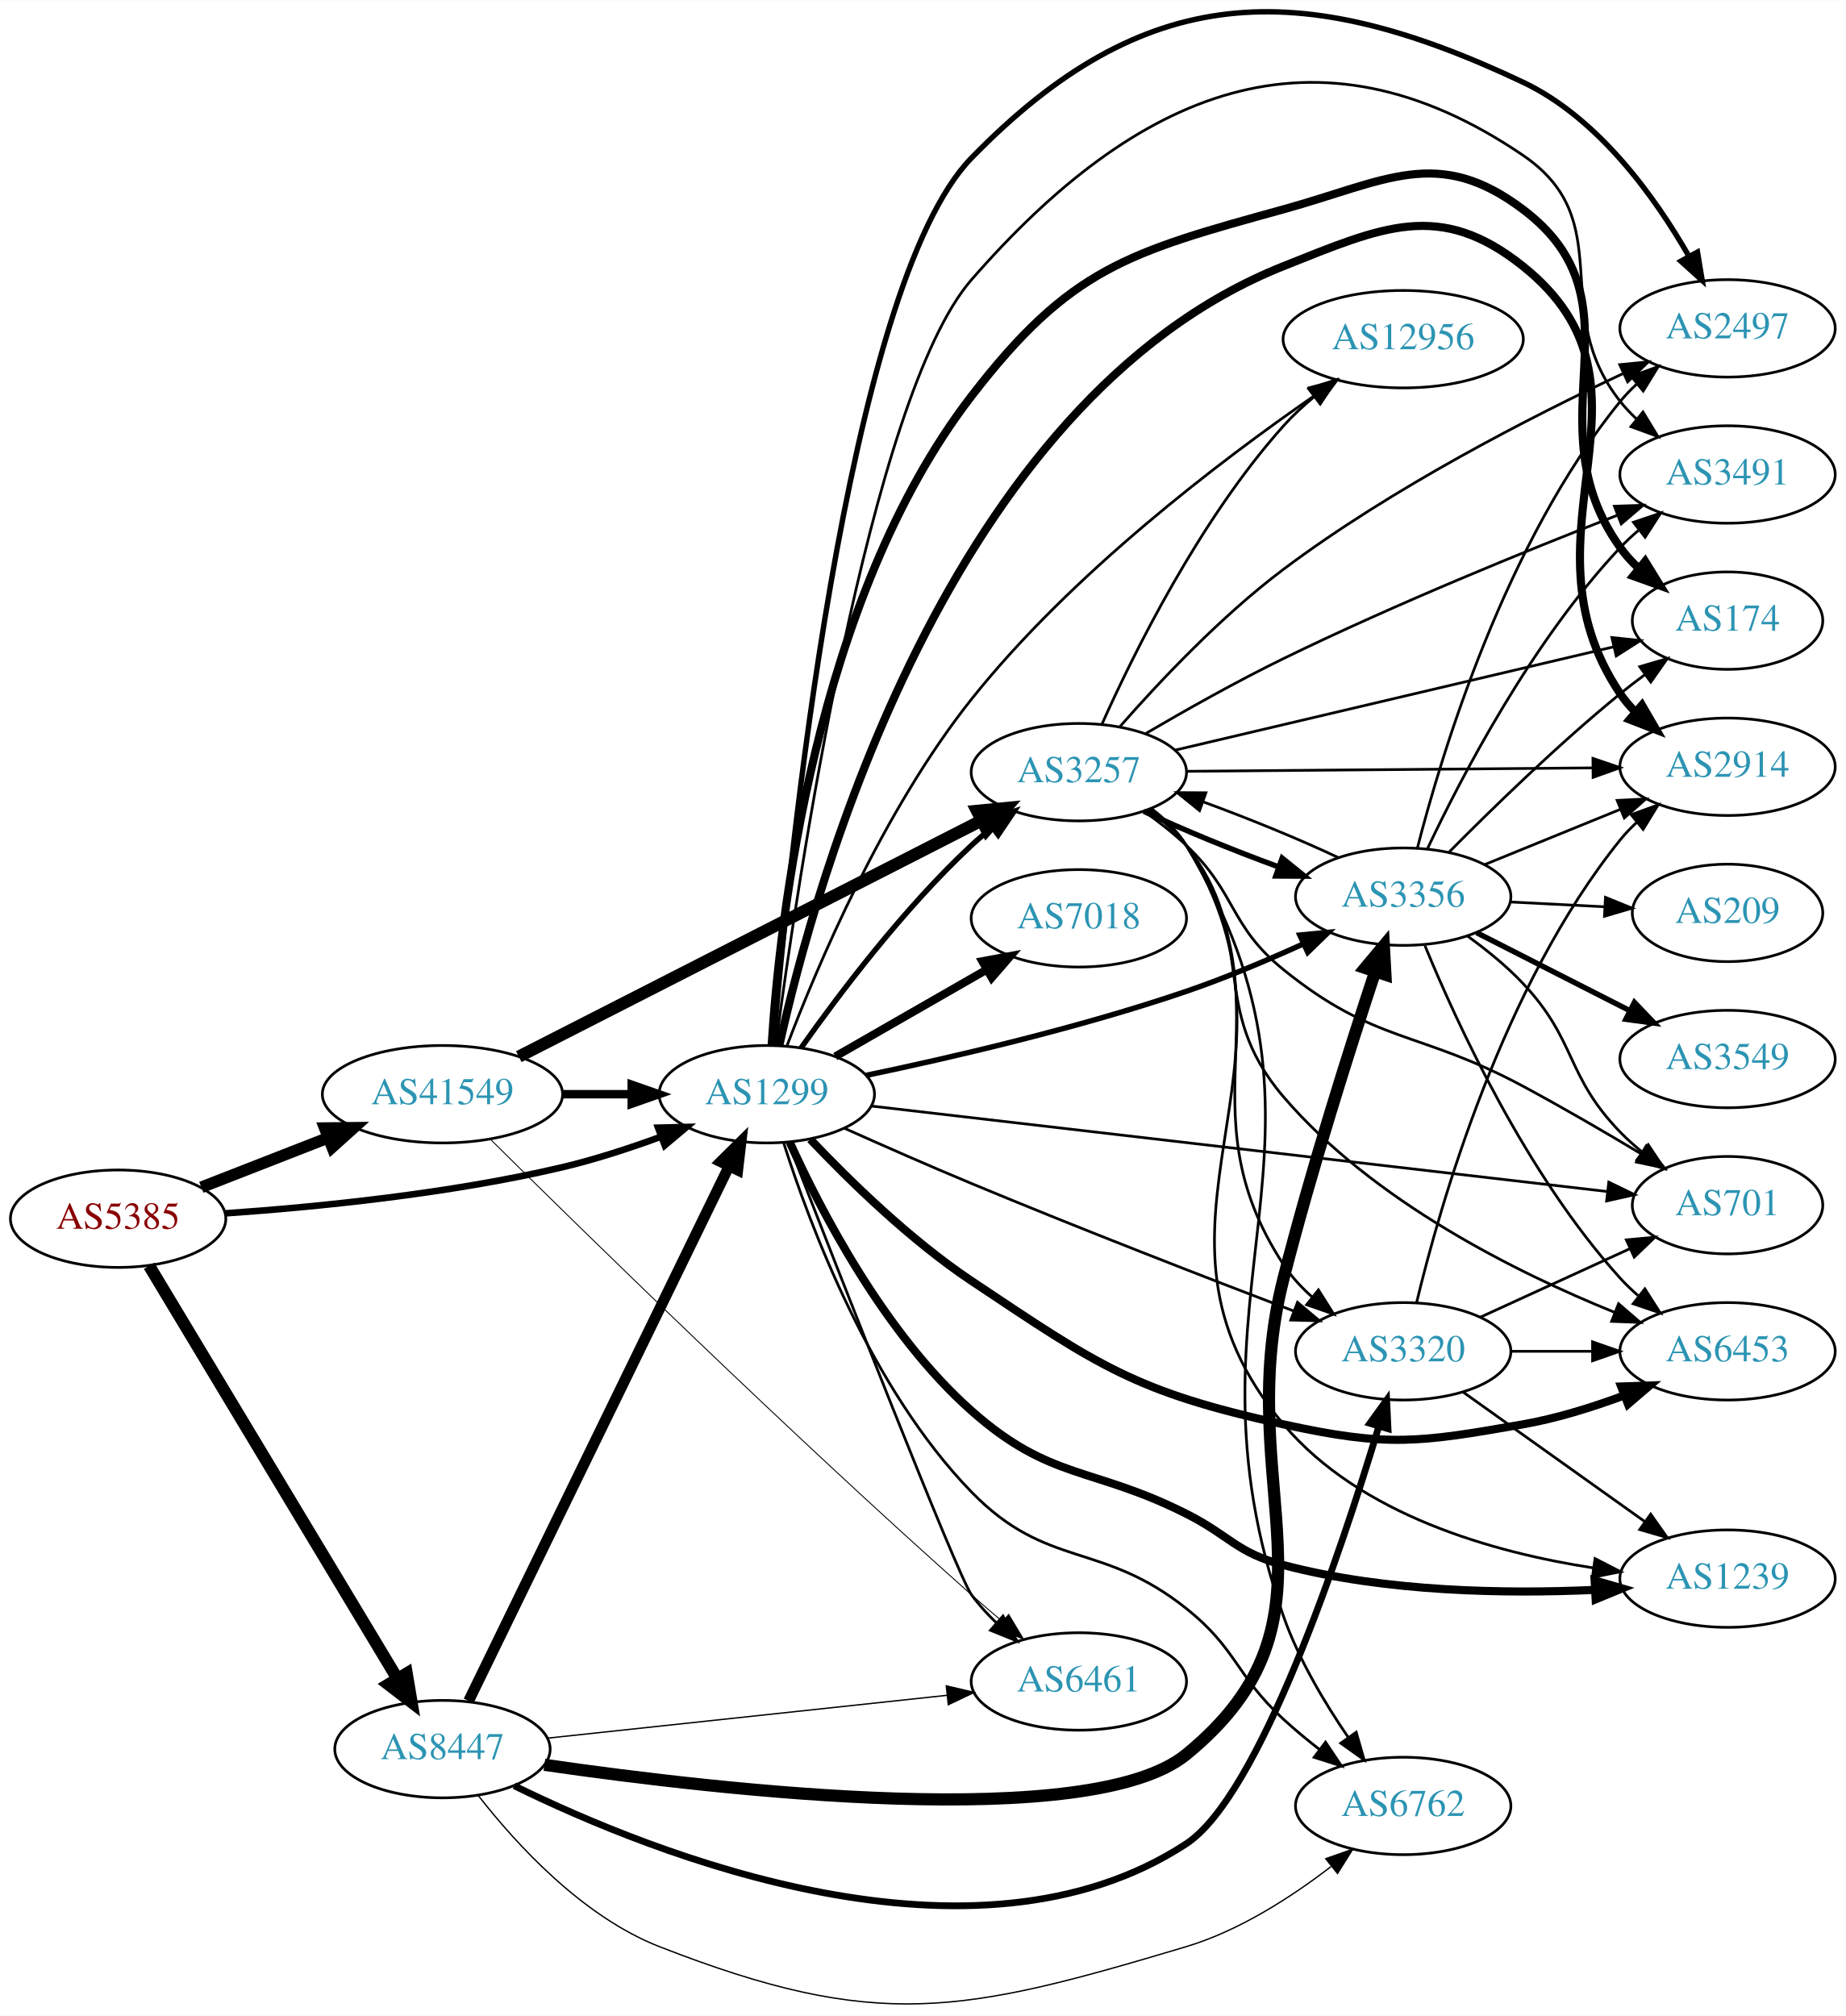
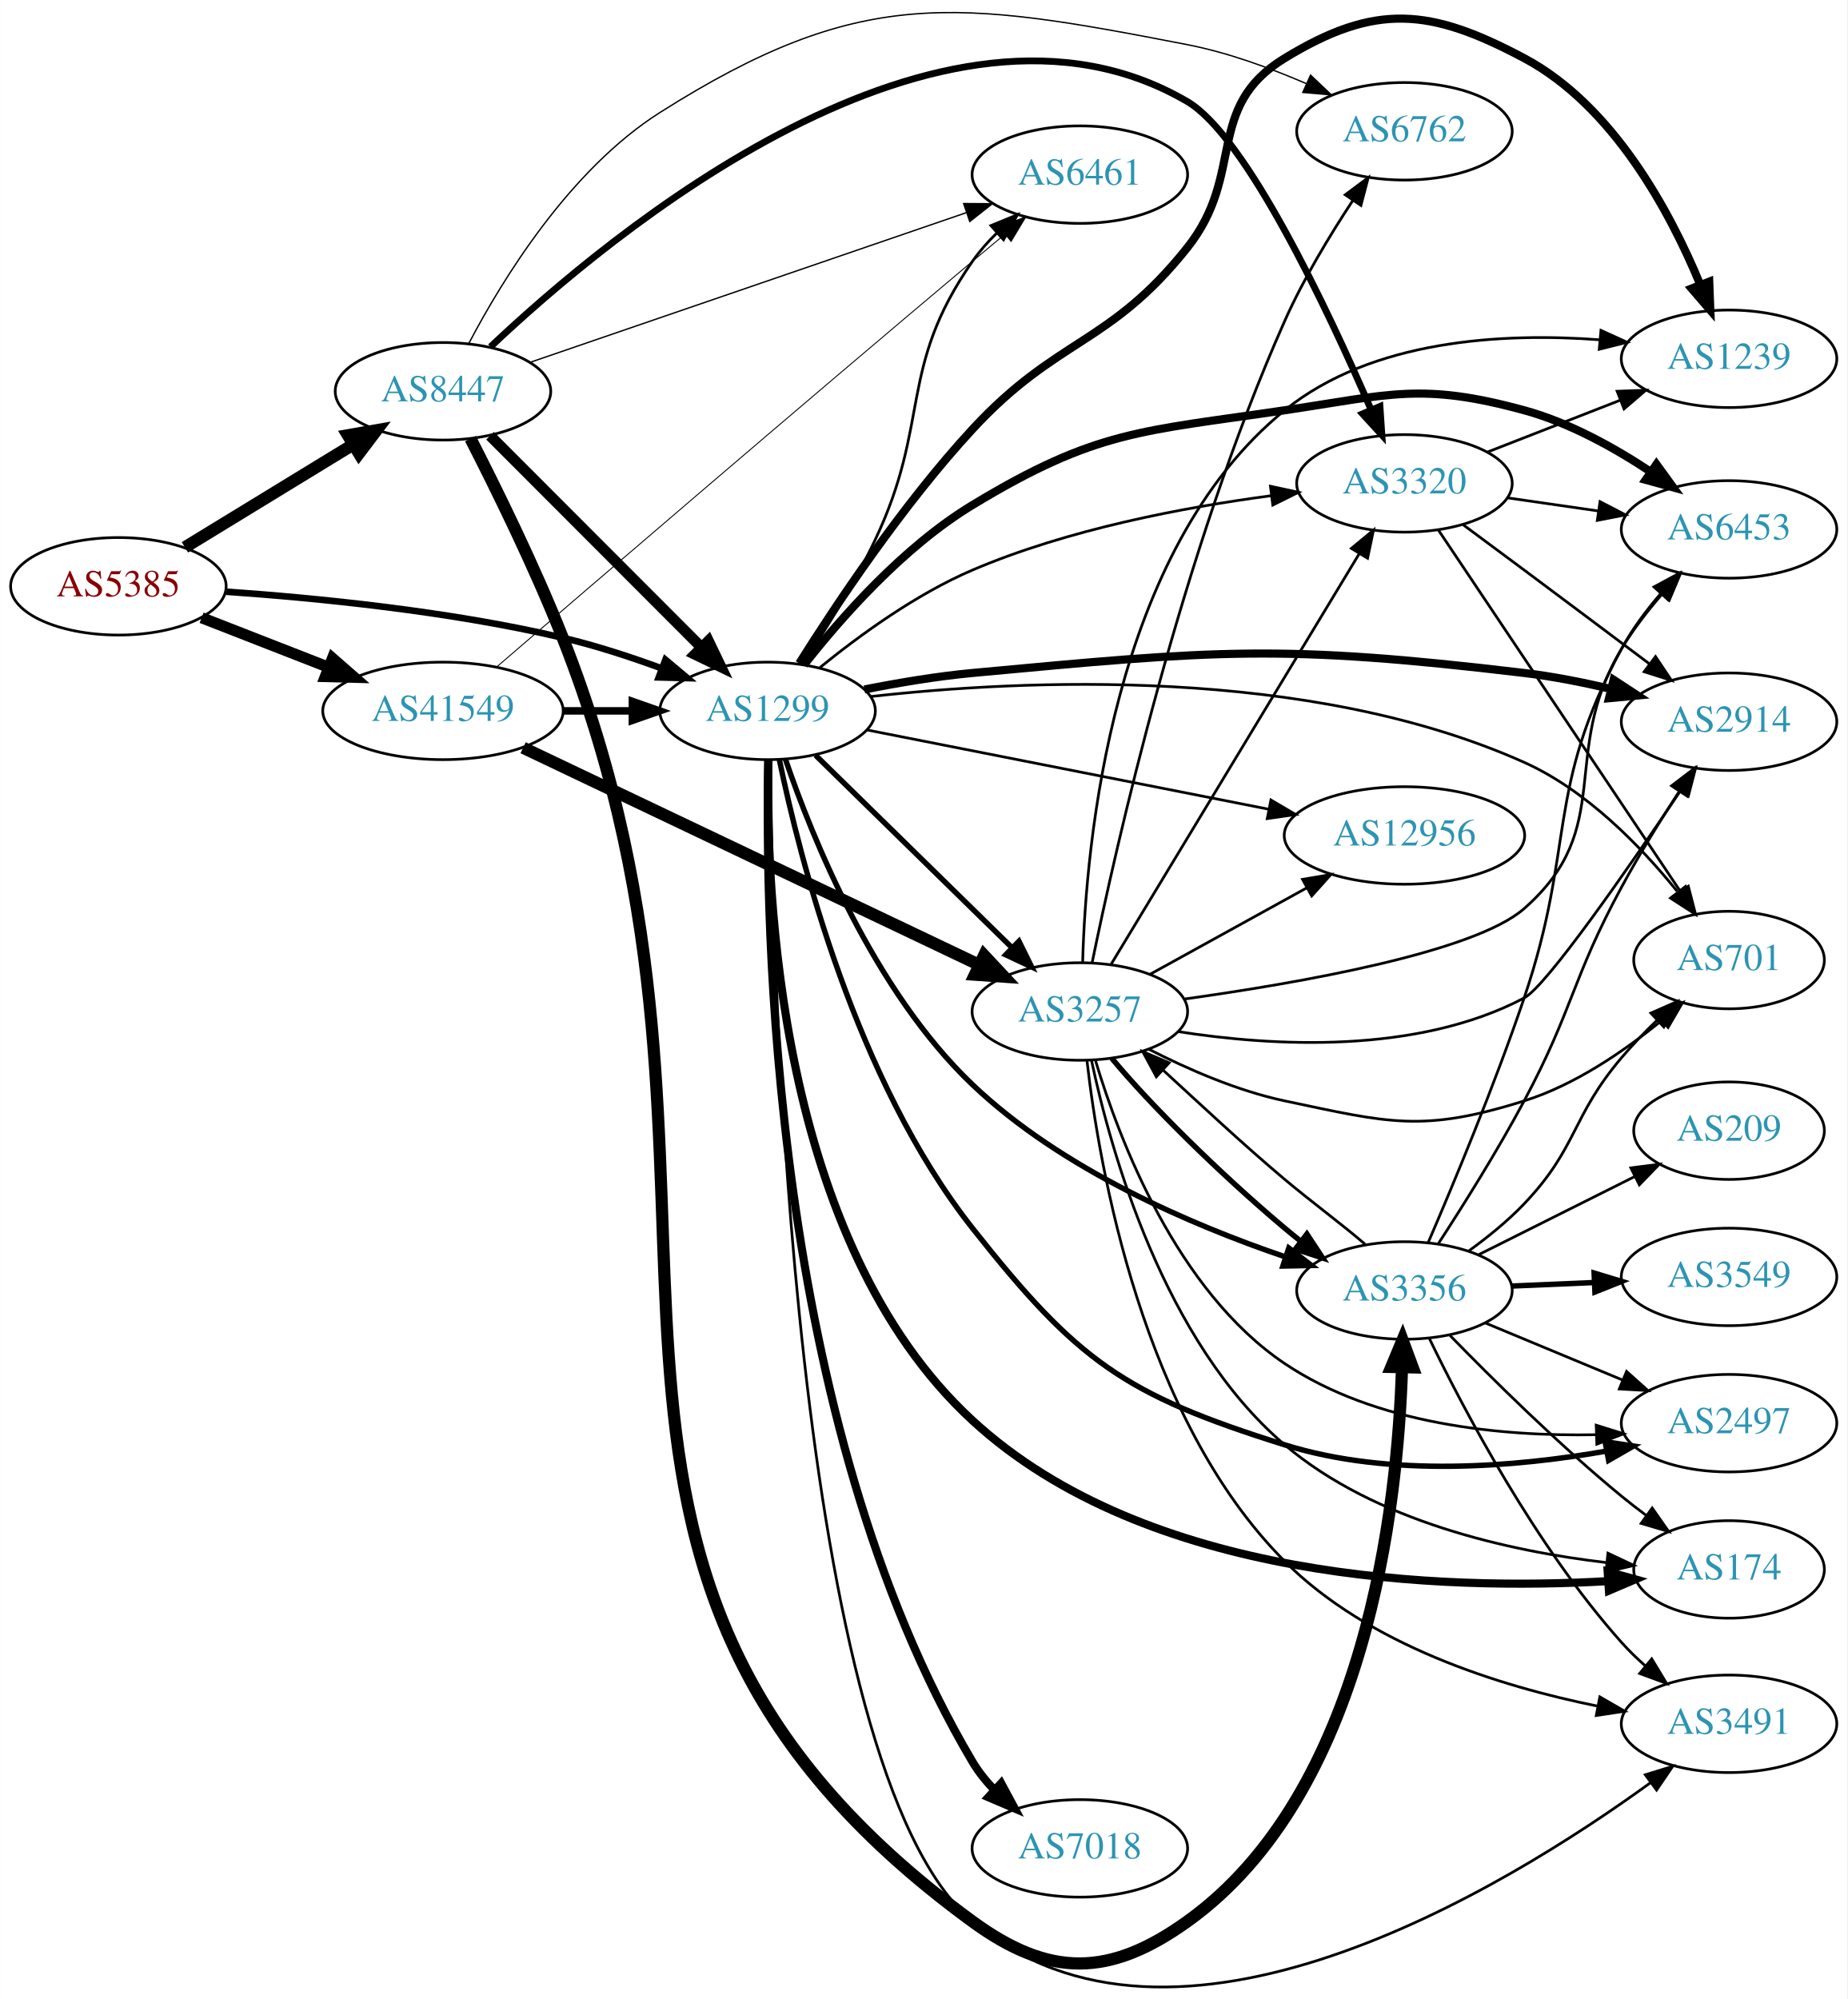
- <svg xmlns="http://www.w3.org/2000/svg" xmlns:xlink="http://www.w3.org/1999/xlink" width="682pt" height="745pt" viewBox="0.00 0.00 681.96 744.74">
-   <g id="graph0" class="graph" transform="scale(1 1) rotate(0) translate(4 740.737)">
-     <polygon fill="white" stroke="none" points="-4,4 -4,-740.737 677.956,-740.737 677.956,4 -4,4" />
+ <svg xmlns="http://www.w3.org/2000/svg" xmlns:xlink="http://www.w3.org/1999/xlink" width="682pt" height="738pt" viewBox="0.00 0.00 681.96 738.09">
+   <g id="graph0" class="graph" transform="scale(1 1) rotate(0) translate(4 734.088)">
+     <polygon fill="white" stroke="none" points="-4,4 -4,-734.088 677.956,-734.088 677.956,4 -4,4" />
    <g id="node1" class="node">
      <g id="a_node1">
        <a xlink:href="/asn/5385" xlink:title="AS5385 ~ Russmedia IT GmbH [AT]">
-           <ellipse fill="#ffffff" stroke="black" cx="39.647" cy="-290.506" rx="39.794" ry="18" />
-           <text text-anchor="middle" x="39.647" y="-286.806" font-family="Times,serif" font-size="14.00" fill="#880000">AS5385</text>
+           <ellipse fill="#ffffff" stroke="black" cx="39.647" cy="-517.608" rx="39.794" ry="18" />
+           <text text-anchor="middle" x="39.647" y="-513.908" font-family="Times,serif" font-size="14.00" fill="#880000">AS5385</text>
        </a>
      </g>
    </g>
    <g id="node2" class="node">
      <g id="a_node2">
        <a xlink:href="/asn/1299" xlink:title="AS1299 ~ Telia Carrier [EU]">
-           <ellipse fill="#ffffff" stroke="black" cx="279.332" cy="-336.506" rx="39.794" ry="18" />
-           <text text-anchor="middle" x="279.332" y="-332.806" font-family="Times,serif" font-size="14.00" fill="#2c94b3">AS1299</text>
+           <ellipse fill="#ffffff" stroke="black" cx="279.332" cy="-471.608" rx="39.794" ry="18" />
+           <text text-anchor="middle" x="279.332" y="-467.908" font-family="Times,serif" font-size="14.00" fill="#2c94b3">AS1299</text>
        </a>
      </g>
    </g>
    <g id="edge1" class="edge">
-       <path fill="none" stroke="black" stroke-width="2.438" d="M79.293,-292.49C112.605,-294.796 161.803,-299.632 203.685,-309.506 215.841,-312.372 228.745,-316.593 240.344,-320.849" />
-       <polygon fill="black" stroke="black" stroke-width="2.438" points="239.144,-324.137 249.735,-324.405 241.622,-317.591 239.144,-324.137" />
+       <path fill="none" stroke="black" stroke-width="2.438" d="M79.293,-515.624C112.605,-513.318 161.803,-508.482 203.685,-498.608 215.841,-495.742 228.745,-491.521 240.344,-487.264" />
+       <polygon fill="black" stroke="black" stroke-width="2.438" points="241.622,-490.523 249.735,-483.709 239.144,-483.976 241.622,-490.523" />
    </g>
    <g id="node3" class="node">
      <g id="a_node3">
        <a xlink:href="/asn/8447" xlink:title="AS8447 ~ A1 Telekom Austria AG [AT]">
-           <ellipse fill="#ffffff" stroke="black" cx="159.489" cy="-94.506" rx="39.794" ry="18" />
-           <text text-anchor="middle" x="159.489" y="-90.806" font-family="Times,serif" font-size="14.00" fill="#2c94b3">AS8447</text>
+           <ellipse fill="#ffffff" stroke="black" cx="159.489" cy="-589.608" rx="39.794" ry="18" />
+           <text text-anchor="middle" x="159.489" y="-585.908" font-family="Times,serif" font-size="14.00" fill="#2c94b3">AS8447</text>
        </a>
      </g>
    </g>
    <g id="edge2" class="edge">
-       <path fill="none" stroke="black" stroke-width="4.5" d="M51.104,-273.113C71.851,-238.606 118.318,-161.32 142.765,-120.659" />
-       <polygon fill="black" stroke="black" stroke-width="4.5" points="146.276,-122.46 148.055,-111.861 139.527,-118.402 146.276,-122.46" />
+       <path fill="none" stroke="black" stroke-width="4.5" d="M64.21,-532.005C82.034,-542.895 106.707,-557.969 126.342,-569.966" />
+       <polygon fill="black" stroke="black" stroke-width="4.5" points="124.38,-573.382 134.966,-575.235 128.486,-566.662 124.38,-573.382" />
    </g>
    <g id="node4" class="node">
      <g id="a_node4">
        <a xlink:href="/asn/41549" xlink:title="AS41549 ~ EWB-Cable-Network-AS [CH]">
-           <ellipse fill="#ffffff" stroke="black" cx="159.489" cy="-336.506" rx="44.393" ry="18" />
-           <text text-anchor="middle" x="159.489" y="-332.806" font-family="Times,serif" font-size="14.00" fill="#2c94b3">AS41549</text>
+           <ellipse fill="#ffffff" stroke="black" cx="159.489" cy="-471.608" rx="44.393" ry="18" />
+           <text text-anchor="middle" x="159.489" y="-467.908" font-family="Times,serif" font-size="14.00" fill="#2c94b3">AS41549</text>
        </a>
      </g>
    </g>
    <g id="edge3" class="edge">
-       <path fill="none" stroke="black" stroke-width="4.312" d="M70.383,-302.114C84.612,-307.668 101.879,-314.408 117.344,-320.445" />
-       <polygon fill="black" stroke="black" stroke-width="4.312" points="116.009,-323.975 126.696,-324.096 118.753,-316.944 116.009,-323.975" />
+       <path fill="none" stroke="black" stroke-width="4.125" d="M70.383,-506C84.612,-500.446 101.879,-493.705 117.344,-487.669" />
+       <polygon fill="black" stroke="black" stroke-width="4.125" points="118.693,-491.017 126.696,-484.018 116.068,-484.292 118.693,-491.017" />
    </g>
    <g id="node5" class="node">
      <g id="a_node5">
-         <a xlink:href="/asn/3257" xlink:title="AS3257 ~ GTT [DE]">
-           <ellipse fill="#ffffff" stroke="black" cx="394.625" cy="-455.506" rx="39.794" ry="18" />
-           <text text-anchor="middle" x="394.625" y="-451.806" font-family="Times,serif" font-size="14.00" fill="#2c94b3">AS3257</text>
+         <a xlink:href="/asn/174" xlink:title="AS174 ~ Cogent Communications [US]">
+           <ellipse fill="#ffffff" stroke="black" cx="634.31" cy="-154.608" rx="35.194" ry="18" />
+           <text text-anchor="middle" x="634.31" y="-150.908" font-family="Times,serif" font-size="14.00" fill="#2c94b3">AS174</text>
        </a>
      </g>
    </g>
    <g id="edge4" class="edge">
-       <path fill="none" stroke="black" stroke-width="2" d="M292.007,-353.648C305.728,-373.084 329.833,-405.105 354.978,-428.506 357.375,-430.737 359.966,-432.929 362.632,-435.041" />
-       <polygon fill="black" stroke="black" stroke-width="2" points="360.631,-437.915 370.738,-441.094 364.819,-432.306 360.631,-437.915" />
+       <path fill="none" stroke="black" stroke-width="3" d="M279.566,-453.429C278.623,-405.666 283.129,-275.763 354.978,-209.608 419.546,-150.156 529.079,-146.821 589.697,-150.285" />
+       <polygon fill="black" stroke="black" stroke-width="3" points="589.5,-153.78 599.709,-150.945 589.961,-146.795 589.5,-153.78" />
    </g>
    <g id="node6" class="node">
      <g id="a_node6">
-         <a xlink:href="/asn/174" xlink:title="AS174 ~ Cogent Communications [US]">
-           <ellipse fill="#ffffff" stroke="black" cx="634.31" cy="-511.506" rx="35.194" ry="18" />
-           <text text-anchor="middle" x="634.31" y="-507.806" font-family="Times,serif" font-size="14.00" fill="#2c94b3">AS174</text>
+         <a xlink:href="/asn/3491" xlink:title="AS3491 ~ PCCW Global, Inc. [US]">
+           <ellipse fill="#ffffff" stroke="black" cx="634.31" cy="-97.608" rx="39.794" ry="18" />
+           <text text-anchor="middle" x="634.31" y="-93.908" font-family="Times,serif" font-size="14.00" fill="#2c94b3">AS3491</text>
        </a>
      </g>
    </g>
    <g id="edge5" class="edge">
-       <path fill="none" stroke="black" stroke-width="3" d="M281.133,-354.79C283.989,-400.064 296.915,-519.16 354.978,-594.506 391.429,-641.808 412.712,-647.598 470.271,-663.506 508.137,-673.972 527.275,-687.131 558.663,-663.506 604.855,-628.74 561.039,-585.536 594.663,-538.506 596.615,-535.776 598.933,-533.228 601.449,-530.874" />
-       <polygon fill="black" stroke="black" stroke-width="3" points="603.866,-533.421 609.428,-524.404 599.457,-527.984 603.866,-533.421" />
+       <path fill="none" stroke="black" d="M280.4,-453.553C281.108,-377.078 288.182,-81.174 354.978,-24.608 428.98,38.061 550.786,-36.281 605.352,-75.886" />
+       <polygon fill="black" stroke="black" points="603.392,-78.79 613.515,-81.918 607.552,-73.16 603.392,-78.79" />
    </g>
    <g id="node7" class="node">
      <g id="a_node7">
        <a xlink:href="/asn/2914" xlink:title="AS2914 ~ NTT America, Inc. [US]">
-           <ellipse fill="#ffffff" stroke="black" cx="634.31" cy="-457.506" rx="39.794" ry="18" />
-           <text text-anchor="middle" x="634.31" y="-453.806" font-family="Times,serif" font-size="14.00" fill="#2c94b3">AS2914</text>
+           <ellipse fill="#ffffff" stroke="black" cx="634.31" cy="-467.608" rx="39.794" ry="18" />
+           <text text-anchor="middle" x="634.31" y="-463.908" font-family="Times,serif" font-size="14.00" fill="#2c94b3">AS2914</text>
        </a>
      </g>
    </g>
    <g id="edge6" class="edge">
-       <path fill="none" stroke="black" stroke-width="3" d="M283.952,-354.518C296.748,-412.444 345.942,-593.039 470.271,-642.506 506.773,-657.03 527.953,-667.006 558.663,-642.506 614.964,-597.591 554.443,-544.252 594.663,-484.506 596.292,-482.087 598.215,-479.819 600.32,-477.706" />
-       <polygon fill="black" stroke="black" stroke-width="3" points="602.687,-480.287 608.011,-471.127 598.137,-474.967 602.687,-480.287" />
+       <path fill="none" stroke="black" stroke-width="3" d="M315.081,-479.508C327.587,-481.984 341.849,-484.387 354.978,-485.608 445.116,-493.987 468.769,-496.293 558.663,-485.608 569.197,-484.356 580.393,-482.143 590.824,-479.688" />
+       <polygon fill="black" stroke="black" stroke-width="3" points="591.676,-483.082 600.543,-477.283 589.995,-476.287 591.676,-483.082" />
    </g>
    <g id="node8" class="node">
      <g id="a_node8">
-         <a xlink:href="/asn/1239" xlink:title="AS1239 ~ Sprint [US]">
-           <ellipse fill="#ffffff" stroke="black" cx="634.31" cy="-157.506" rx="39.794" ry="18" />
-           <text text-anchor="middle" x="634.31" y="-153.806" font-family="Times,serif" font-size="14.00" fill="#2c94b3">AS1239</text>
+         <a xlink:href="/asn/3257" xlink:title="AS3257 ~ GTT [DE]">
+           <ellipse fill="#ffffff" stroke="black" cx="394.625" cy="-360.608" rx="39.794" ry="18" />
+           <text text-anchor="middle" x="394.625" y="-356.908" font-family="Times,serif" font-size="14.00" fill="#2c94b3">AS3257</text>
        </a>
      </g>
    </g>
    <g id="edge7" class="edge">
-       <path fill="none" stroke="black" stroke-width="3" d="M287.766,-318.88C299.061,-293.911 322.693,-248.103 354.978,-219.506 384.231,-193.594 399.363,-199.074 434.271,-181.506 450.432,-173.373 452.779,-167.125 470.271,-162.506 507.948,-152.558 552.228,-151.86 585.126,-153.342" />
-       <polygon fill="black" stroke="black" stroke-width="3" points="585.212,-156.852 595.385,-153.891 585.586,-149.862 585.212,-156.852" />
+       <path fill="none" stroke="black" stroke-width="2" d="M297.048,-455.229C316.209,-436.456 347.771,-405.533 369.572,-384.174" />
+       <polygon fill="black" stroke="black" stroke-width="2" points="372.146,-386.552 376.839,-377.053 367.247,-381.552 372.146,-386.552" />
    </g>
    <g id="node9" class="node">
      <g id="a_node9">
        <a xlink:href="/asn/2497" xlink:title="AS2497 ~ Internet Initiative Japan Inc. [JP]">
-           <ellipse fill="#ffffff" stroke="black" cx="634.31" cy="-619.506" rx="39.794" ry="18" />
-           <text text-anchor="middle" x="634.31" y="-615.806" font-family="Times,serif" font-size="14.00" fill="#2c94b3">AS2497</text>
+           <ellipse fill="#ffffff" stroke="black" cx="634.31" cy="-208.608" rx="39.794" ry="18" />
+           <text text-anchor="middle" x="634.31" y="-204.908" font-family="Times,serif" font-size="14.00" fill="#2c94b3">AS2497</text>
        </a>
      </g>
    </g>
    <g id="edge8" class="edge">
-       <path fill="none" stroke="black" stroke-width="2" d="M281.761,-354.825C287.164,-419.349 308.443,-634.757 354.978,-682.506 418.754,-747.947 476.063,-749.585 558.663,-710.506 586.624,-697.278 607.617,-667.876 620.107,-646.053" />
-       <polygon fill="black" stroke="black" stroke-width="2" points="623.203,-647.685 624.935,-637.233 617.063,-644.324 623.203,-647.685" />
+       <path fill="none" stroke="black" stroke-width="2" d="M283.698,-453.523C291.164,-417.395 311.955,-335.094 354.978,-280.608 393.629,-231.659 410.749,-219.236 470.271,-200.608 509.12,-188.449 555.702,-192.454 589.109,-198.311" />
+       <polygon fill="black" stroke="black" stroke-width="2" points="588.556,-201.768 599.03,-200.172 589.847,-194.888 588.556,-201.768" />
    </g>
    <g id="node10" class="node">
      <g id="a_node10">
-         <a xlink:href="/asn/7018" xlink:title="AS7018 ~ AT&amp;T Services, Inc. [US]">
-           <ellipse fill="#ffffff" stroke="black" cx="394.625" cy="-401.506" rx="39.794" ry="18" />
-           <text text-anchor="middle" x="394.625" y="-397.806" font-family="Times,serif" font-size="14.00" fill="#2c94b3">AS7018</text>
+         <a xlink:href="/asn/6453" xlink:title="AS6453 ~ TATA COMMUNICATIONS (AMERICA) INC [US]">
+           <ellipse fill="#ffffff" stroke="black" cx="634.31" cy="-538.608" rx="39.794" ry="18" />
+           <text text-anchor="middle" x="634.31" y="-534.908" font-family="Times,serif" font-size="14.00" fill="#2c94b3">AS6453</text>
        </a>
      </g>
    </g>
    <g id="edge9" class="edge">
-       <path fill="none" stroke="black" stroke-width="3" d="M304.636,-350.45C320.914,-359.789 342.55,-372.203 360.412,-382.451" />
-       <polygon fill="black" stroke="black" stroke-width="3" points="358.945,-385.644 369.361,-387.585 362.429,-379.573 358.945,-385.644" />
+       <path fill="none" stroke="black" stroke-width="3" d="M292.768,-488.545C306.266,-505.775 329.351,-532.087 354.978,-547.608 400.783,-575.349 417.301,-574.745 470.271,-582.608 509.131,-588.376 520.763,-592.946 558.663,-582.608 575.33,-578.061 592.066,-568.739 605.455,-559.84" />
+       <polygon fill="black" stroke="black" stroke-width="3" points="607.505,-562.678 613.735,-554.109 603.521,-556.922 607.505,-562.678" />
    </g>
    <g id="node11" class="node">
      <g id="a_node11">
-         <a xlink:href="/asn/701" xlink:title="AS701 ~ UUNET [US]">
-           <ellipse fill="#ffffff" stroke="black" cx="634.31" cy="-295.506" rx="35.194" ry="18" />
-           <text text-anchor="middle" x="634.31" y="-291.806" font-family="Times,serif" font-size="14.00" fill="#2c94b3">AS701</text>
+         <a xlink:href="/asn/6461" xlink:title="AS6461 ~ Zayo Bandwidth [US]">
+           <ellipse fill="#ffffff" stroke="black" cx="394.625" cy="-669.608" rx="39.794" ry="18" />
+           <text text-anchor="middle" x="394.625" y="-665.908" font-family="Times,serif" font-size="14.00" fill="#2c94b3">AS6461</text>
        </a>
      </g>
    </g>
    <g id="edge10" class="edge">
-       <path fill="none" stroke="black" d="M318.106,-332.118C384.081,-324.455 519.917,-308.677 589.749,-300.566" />
-       <polygon fill="black" stroke="black" points="590.434,-304.01 599.963,-299.38 589.626,-297.057 590.434,-304.01" />
+       <path fill="none" stroke="black" d="M292.2,-488.695C300.438,-501.059 311.274,-518.379 318.978,-534.608 339.775,-578.415 327.288,-597.797 354.978,-637.608 357.566,-641.328 360.699,-644.859 364.047,-648.122" />
+       <polygon fill="black" stroke="black" points="361.79,-650.799 371.596,-654.811 366.432,-645.559 361.79,-650.799" />
    </g>
    <g id="node12" class="node">
      <g id="a_node12">
-         <a xlink:href="/asn/3491" xlink:title="AS3491 ~ PCCW Global, Inc. [US]">
-           <ellipse fill="#ffffff" stroke="black" cx="634.31" cy="-565.506" rx="39.794" ry="18" />
-           <text text-anchor="middle" x="634.31" y="-561.806" font-family="Times,serif" font-size="14.00" fill="#2c94b3">AS3491</text>
+         <a xlink:href="/asn/7018" xlink:title="AS7018 ~ AT&amp;T Services, Inc. [US]">
+           <ellipse fill="#ffffff" stroke="black" cx="394.625" cy="-51.608" rx="39.794" ry="18" />
+           <text text-anchor="middle" x="394.625" y="-47.908" font-family="Times,serif" font-size="14.00" fill="#2c94b3">AS7018</text>
        </a>
      </g>
    </g>
    <g id="edge11" class="edge">
-       <path fill="none" stroke="black" d="M282.643,-354.647C290.392,-412.923 317.116,-594.087 354.978,-637.506 415.973,-707.454 481.912,-735.682 558.663,-683.506 594.633,-659.054 567.693,-626.629 594.663,-592.506 596.471,-590.219 598.524,-588.045 600.72,-585.998" />
-       <polygon fill="black" stroke="black" points="603.073,-588.594 608.58,-579.542 598.631,-583.184 603.073,-588.594" />
+       <path fill="none" stroke="black" stroke-width="3" d="M279.651,-453.496C278.282,-395.315 280.356,-209.624 354.978,-83.608 357.175,-79.897 359.967,-76.425 363.043,-73.239" />
+       <polygon fill="black" stroke="black" stroke-width="3" points="365.567,-75.673 370.585,-66.341 360.843,-70.507 365.567,-75.673" />
    </g>
    <g id="node13" class="node">
      <g id="a_node13">
-         <a xlink:href="/asn/6461" xlink:title="AS6461 ~ Zayo Bandwidth [US]">
-           <ellipse fill="#ffffff" stroke="black" cx="394.625" cy="-119.506" rx="39.794" ry="18" />
-           <text text-anchor="middle" x="394.625" y="-115.806" font-family="Times,serif" font-size="14.00" fill="#2c94b3">AS6461</text>
+         <a xlink:href="/asn/701" xlink:title="AS701 ~ UUNET [US]">
+           <ellipse fill="#ffffff" stroke="black" cx="634.31" cy="-379.608" rx="35.194" ry="18" />
+           <text text-anchor="middle" x="634.31" y="-375.908" font-family="Times,serif" font-size="14.00" fill="#2c94b3">AS701</text>
        </a>
      </g>
    </g>
    <g id="edge12" class="edge">
-       <path fill="none" stroke="black" d="M287.287,-318.588C304.805,-273.55 349.727,-158.688 354.978,-151.506 357.653,-147.848 360.838,-144.354 364.213,-141.11" />
-       <polygon fill="black" stroke="black" points="366.596,-143.675 371.786,-134.439 361.969,-138.423 366.596,-143.675" />
+       <path fill="none" stroke="black" d="M317.402,-476.9C372.65,-483.107 478.66,-488.45 558.663,-452.608 581.624,-442.321 601.631,-421.728 615.137,-405.029" />
+       <polygon fill="black" stroke="black" points="618.216,-406.771 621.589,-396.727 612.689,-402.476 618.216,-406.771" />
    </g>
    <g id="node14" class="node">
      <g id="a_node14">
-         <a xlink:href="/asn/3320" xlink:title="AS3320 ~ DTAG [DE]">
-           <ellipse fill="#ffffff" stroke="black" cx="514.467" cy="-241.506" rx="39.794" ry="18" />
-           <text text-anchor="middle" x="514.467" y="-237.806" font-family="Times,serif" font-size="14.00" fill="#2c94b3">AS3320</text>
+         <a xlink:href="/asn/1239" xlink:title="AS1239 ~ Sprint [US]">
+           <ellipse fill="#ffffff" stroke="black" cx="634.31" cy="-601.608" rx="39.794" ry="18" />
+           <text text-anchor="middle" x="634.31" y="-597.908" font-family="Times,serif" font-size="14.00" fill="#2c94b3">AS1239</text>
        </a>
      </g>
    </g>
    <g id="edge13" class="edge">
-       <path fill="none" stroke="black" d="M307.859,-323.995C321.898,-317.702 339.281,-310.042 354.978,-303.506 395.269,-286.729 441.833,-268.67 474.015,-256.395" />
-       <polygon fill="black" stroke="black" points="475.416,-259.606 483.518,-252.778 472.927,-253.064 475.416,-259.606" />
+       <path fill="none" stroke="black" stroke-width="3" d="M291.025,-489.158C304.545,-510.668 329.187,-547.694 354.978,-575.608 386.288,-609.495 405.544,-606.505 434.271,-642.608 456.054,-669.983 440.408,-694.385 470.271,-712.608 503.806,-733.071 523.989,-731.075 558.663,-712.608 591.56,-695.087 612.549,-655.906 623.63,-629.111" />
+       <polygon fill="black" stroke="black" stroke-width="3" points="626.999,-630.106 627.396,-619.519 620.483,-627.548 626.999,-630.106" />
    </g>
    <g id="node15" class="node">
      <g id="a_node15">
-         <a xlink:href="/asn/12956" xlink:title="AS12956 ~ TELXIUS [ES]">
-           <ellipse fill="#ffffff" stroke="black" cx="514.467" cy="-615.506" rx="44.393" ry="18" />
-           <text text-anchor="middle" x="514.467" y="-611.806" font-family="Times,serif" font-size="14.00" fill="#2c94b3">AS12956</text>
+         <a xlink:href="/asn/3320" xlink:title="AS3320 ~ DTAG [DE]">
+           <ellipse fill="#ffffff" stroke="black" cx="514.467" cy="-555.608" rx="39.794" ry="18" />
+           <text text-anchor="middle" x="514.467" y="-551.908" font-family="Times,serif" font-size="14.00" fill="#2c94b3">AS3320</text>
        </a>
      </g>
    </g>
    <g id="edge14" class="edge">
-       <path fill="none" stroke="black" d="M286.8,-354.462C297.794,-383.41 322.165,-441.312 354.978,-482.506 391.908,-528.87 447.081,-570.723 481.633,-594.617" />
-       <polygon fill="black" stroke="black" points="479.718,-597.548 489.95,-600.297 483.666,-591.767 479.718,-597.548" />
+       <path fill="none" stroke="black" d="M298.684,-487.626C313.06,-499.335 334.064,-514.671 354.978,-523.608 390.265,-538.687 433.06,-546.786 465.282,-551.061" />
+       <polygon fill="black" stroke="black" points="464.993,-554.552 475.349,-552.318 465.86,-547.606 464.993,-554.552" />
    </g>
    <g id="node16" class="node">
      <g id="a_node16">
-         <a xlink:href="/asn/6453" xlink:title="AS6453 ~ TATA COMMUNICATIONS (AMERICA) INC [US]">
-           <ellipse fill="#ffffff" stroke="black" cx="634.31" cy="-241.506" rx="39.794" ry="18" />
-           <text text-anchor="middle" x="634.31" y="-237.806" font-family="Times,serif" font-size="14.00" fill="#2c94b3">AS6453</text>
+         <a xlink:href="/asn/12956" xlink:title="AS12956 ~ TELXIUS [ES]">
+           <ellipse fill="#ffffff" stroke="black" cx="514.467" cy="-425.608" rx="44.393" ry="18" />
+           <text text-anchor="middle" x="514.467" y="-421.908" font-family="Times,serif" font-size="14.00" fill="#2c94b3">AS12956</text>
        </a>
      </g>
    </g>
    <g id="edge15" class="edge">
-       <path fill="none" stroke="black" stroke-width="3" d="M295.396,-319.851C309.66,-304.783 332.226,-282.691 354.978,-267.506 401.887,-236.2 415.179,-226.563 470.271,-214.506 508.648,-206.108 519.968,-207.723 558.663,-214.506 571.177,-216.7 584.358,-220.815 596.103,-225.183" />
-       <polygon fill="black" stroke="black" stroke-width="3" points="594.997,-228.508 605.585,-228.875 597.537,-221.985 594.997,-228.508" />
+       <path fill="none" stroke="black" d="M315.994,-464.571C355.637,-456.749 419.914,-444.067 464.312,-435.306" />
+       <polygon fill="black" stroke="black" points="465.171,-438.704 474.304,-433.335 463.816,-431.837 465.171,-438.704" />
    </g>
    <g id="node17" class="node">
      <g id="a_node17">
        <a xlink:href="/asn/3356" xlink:title="AS3356 ~ Level 3 Parent, LLC [US]">
-           <ellipse fill="#ffffff" stroke="black" cx="514.467" cy="-409.506" rx="39.794" ry="18" />
-           <text text-anchor="middle" x="514.467" y="-405.806" font-family="Times,serif" font-size="14.00" fill="#2c94b3">AS3356</text>
+           <ellipse fill="#ffffff" stroke="black" cx="514.467" cy="-257.608" rx="39.794" ry="18" />
+           <text text-anchor="middle" x="514.467" y="-253.908" font-family="Times,serif" font-size="14.00" fill="#2c94b3">AS3356</text>
        </a>
      </g>
    </g>
    <g id="edge16" class="edge">
-       <path fill="none" stroke="black" stroke-width="2" d="M315.991,-343.465C347.52,-350.052 394.544,-360.94 434.271,-374.506 448.694,-379.432 464.116,-385.946 477.482,-392.017" />
-       <polygon fill="black" stroke="black" stroke-width="2" points="476.262,-395.31 486.808,-396.331 479.201,-388.956 476.262,-395.31" />
+       <path fill="none" stroke="black" stroke-width="2" d="M285.952,-453.671C295.755,-424.953 318.489,-368.362 354.978,-333.608 387.76,-302.385 435.773,-281.827 470.355,-270.058" />
+       <polygon fill="black" stroke="black" stroke-width="2" points="471.769,-273.277 480.175,-266.828 469.582,-266.628 471.769,-273.277" />
+     </g>
+     <g id="edge18" class="edge">
+       <path fill="none" stroke="black" stroke-width="4" d="M176.875,-573.2C197.102,-552.946 231.651,-518.351 254.734,-495.237" />
+       <polygon fill="black" stroke="black" stroke-width="4" points="257.495,-497.425 262.085,-487.876 252.542,-492.478 257.495,-497.425" />
+     </g>
+     <g id="edge20" class="edge">
+       <path fill="none" stroke="black" stroke-width="0.5" d="M191.931,-600.397C233.5,-614.661 306.827,-639.823 352.683,-655.558" />
+       <polygon fill="black" stroke="black" stroke-width="0.5" points="351.715,-658.927 362.31,-658.862 353.987,-652.306 351.715,-658.927" />
+     </g>
+     <g id="edge21" class="edge">
+       <path fill="none" stroke="black" stroke-width="2.5" d="M177.038,-606.033C220.957,-647.571 343.321,-749.838 434.271,-696.608 455.958,-683.915 486.038,-620.033 502.17,-582.755" />
+       <polygon fill="black" stroke="black" stroke-width="2.5" points="505.433,-584.025 506.144,-573.454 498.996,-581.274 505.433,-584.025" />
+     </g>
+     <g id="edge17" class="edge">
+       <path fill="none" stroke="black" stroke-width="4.5" d="M169.648,-572.133C178.925,-554.037 193.344,-524.796 203.685,-498.608 284.903,-292.925 176.412,-155.053 354.978,-24.608 383.435,-3.819 405.621,-4.086 434.271,-24.608 500.445,-72.007 511.987,-177.906 513.562,-228.978" />
+       <polygon fill="black" stroke="black" stroke-width="4.5" points="509.631,-229.37 513.765,-239.29 517.505,-229.214 509.631,-229.37" />
    </g>
    <g id="node18" class="node">
      <g id="a_node18">
        <a xlink:href="/asn/6762" xlink:title="AS6762 ~ TELECOM ITALIA SPARKLE S.p.A. [IT]">
-           <ellipse fill="#ffffff" stroke="black" cx="514.467" cy="-73.506" rx="39.794" ry="18" />
-           <text text-anchor="middle" x="514.467" y="-69.806" font-family="Times,serif" font-size="14.00" fill="#2c94b3">AS6762</text>
-         </a>
-       </g>
-     </g>
-     <g id="edge17" class="edge">
-       <path fill="none" stroke="black" d="M285.541,-318.585C295.023,-288.619 317.646,-227.862 354.978,-189.506 382.94,-160.778 402.937,-171.514 434.271,-146.506 453.225,-131.38 452.428,-121.928 470.271,-105.506 474.391,-101.714 478.953,-97.942 483.523,-94.388" />
-       <polygon fill="black" stroke="black" points="485.772,-97.076 491.664,-88.271 481.567,-91.48 485.772,-97.076" />
+           <ellipse fill="#ffffff" stroke="black" cx="514.467" cy="-685.608" rx="39.794" ry="18" />
+           <text text-anchor="middle" x="514.467" y="-681.908" font-family="Times,serif" font-size="14.00" fill="#2c94b3">AS6762</text>
+         </a>
+       </g>
    </g>
    <g id="edge19" class="edge">
-       <path fill="none" stroke="black" stroke-width="4" d="M169.154,-112.301C189.635,-154.359 241.122,-260.094 265.348,-309.844" />
-       <polygon fill="black" stroke="black" stroke-width="4" points="262.288,-311.553 269.813,-319.012 268.581,-308.489 262.288,-311.553" />
+       <path fill="none" stroke="black" stroke-width="0.5" d="M169.03,-607.275C181.289,-630.651 206.143,-671.371 239.685,-692.608 313.355,-739.25 348.68,-734.246 434.271,-717.608 449.147,-714.716 464.767,-709.033 478.166,-703.249" />
+       <polygon fill="black" stroke="black" stroke-width="0.5" points="479.803,-706.351 487.488,-699.057 476.932,-699.966 479.803,-706.351" />
+     </g>
+     <g id="edge36" class="edge">
+       <path fill="none" stroke="black" stroke-width="2.769" d="M203.7,-471.608C212.013,-471.608 220.775,-471.608 229.258,-471.608" />
+       <polygon fill="black" stroke="black" stroke-width="2.769" points="229.416,-475.108 239.416,-471.608 229.416,-468.108 229.416,-475.108" />
+     </g>
+     <g id="edge35" class="edge">
+       <path fill="none" stroke="black" stroke-width="4.5" d="M189.076,-457.997C231.506,-437.795 311.117,-399.891 357.516,-377.799" />
+       <polygon fill="black" stroke="black" stroke-width="4.5" points="359.274,-381.323 366.61,-373.469 355.889,-374.213 359.274,-381.323" />
+     </g>
+     <g id="edge37" class="edge">
+       <path fill="none" stroke="black" stroke-width="0.346" d="M179.185,-487.726C213.757,-517.495 290.077,-583.046 354.978,-637.608 358.779,-640.803 362.803,-644.161 366.762,-647.453" />
+       <polygon fill="black" stroke="black" stroke-width="0.346" points="364.775,-650.351 374.707,-654.039 369.242,-644.962 364.775,-650.351" />
+     </g>
+     <g id="edge40" class="edge">
+       <path fill="none" stroke="black" d="M398.936,-342.496C405.966,-309.299 425.551,-238.63 470.271,-200.608 503.614,-172.258 553.284,-161.324 589.032,-157.137" />
+       <polygon fill="black" stroke="black" points="589.597,-160.598 599.183,-156.085 588.875,-153.635 589.597,-160.598" />
+     </g>
+     <g id="edge38" class="edge">
+       <path fill="none" stroke="black" d="M397.255,-342.462C401.718,-303.337 417.572,-210.32 470.271,-157.608 501.228,-126.643 549.503,-111.502 585.501,-104.196" />
+       <polygon fill="black" stroke="black" points="586.598,-107.551 595.774,-102.254 585.298,-100.673 586.598,-107.551" />
+     </g>
+     <g id="edge41" class="edge">
+       <path fill="none" stroke="black" d="M430.95,-353.178C465.581,-347.776 518.826,-344.622 558.663,-365.608 566.889,-369.941 596.936,-413.236 616.309,-442.01" />
+       <polygon fill="black" stroke="black" points="613.467,-444.056 621.943,-450.414 619.282,-440.159 613.467,-444.056" />
+     </g>
+     <g id="edge42" class="edge">
+       <path fill="none" stroke="black" d="M400.444,-342.354C409.124,-313.397 430.313,-257.469 470.271,-230.608 503.89,-208.008 550.3,-203.697 585.01,-204.347" />
+       <polygon fill="black" stroke="black" points="585.267,-207.857 595.379,-204.693 585.501,-200.861 585.267,-207.857" />
+     </g>
+     <g id="edge43" class="edge">
+       <path fill="none" stroke="black" d="M433.296,-365.229C475.451,-371.101 540.262,-382.452 558.663,-398.608 592.906,-428.672 571.245,-455.517 594.663,-494.608 598.851,-501.599 604.206,-508.525 609.585,-514.743" />
+       <polygon fill="black" stroke="black" points="607.021,-517.125 616.327,-522.19 612.211,-512.428 607.021,-517.125" />
+     </g>
+     <g id="edge47" class="edge">
+       <path fill="none" stroke="black" d="M419.973,-346.747C434.156,-339.476 452.664,-331.326 470.271,-327.608 508.709,-319.49 521.182,-315.839 558.663,-327.608 577.381,-333.485 595.51,-345.901 609.213,-357.128" />
+       <polygon fill="black" stroke="black" points="607.262,-360.064 617.14,-363.895 611.807,-354.74 607.262,-360.064" />
+     </g>
+     <g id="edge46" class="edge">
+       <path fill="none" stroke="black" d="M395.662,-378.848C396.83,-422.028 406.308,-530.754 470.271,-582.608 502.507,-608.741 550.826,-611.291 586.499,-608.631" />
+       <polygon fill="black" stroke="black" points="587.022,-612.098 596.665,-607.709 586.39,-605.127 587.022,-612.098" />
+     </g>
+     <g id="edge48" class="edge">
+       <path fill="none" stroke="black" d="M406.082,-377.913C426.829,-412.243 473.296,-489.134 497.743,-529.588" />
+       <polygon fill="black" stroke="black" points="494.865,-531.593 503.033,-538.341 500.856,-527.973 494.865,-531.593" />
+     </g>
+     <g id="edge44" class="edge">
+       <path fill="none" stroke="black" d="M420.616,-374.392C437.454,-383.68 459.899,-396.06 478.503,-406.322" />
+       <polygon fill="black" stroke="black" points="476.84,-409.402 487.287,-411.167 480.221,-403.272 476.84,-409.402" />
+     </g>
+     <g id="edge45" class="edge">
+       <path fill="none" stroke="black" stroke-width="2" d="M406.362,-343.41C420.525,-326.236 446.448,-300.632 470.271,-280.608 472.209,-278.979 474.221,-277.336 476.27,-275.711" />
+       <polygon fill="black" stroke="black" stroke-width="2" points="478.451,-278.449 484.276,-269.599 474.204,-272.885 478.451,-278.449" />
+     </g>
+     <g id="edge39" class="edge">
+       <path fill="none" stroke="black" d="M399.129,-378.496C407.807,-420.927 432.375,-530.482 470.271,-615.608 477.16,-631.083 486.94,-647.247 495.452,-660.139" />
+       <polygon fill="black" stroke="black" points="492.595,-662.162 501.092,-668.492 498.397,-658.245 492.595,-662.162" />
+     </g>
+     <g id="edge34" class="edge">
+       <path fill="none" stroke="black" d="M536.139,-540.333C543.282,-535.045 551.33,-529.074 558.663,-523.608 573.937,-512.221 590.93,-499.479 604.839,-489.03" />
+       <polygon fill="black" stroke="black" points="607.167,-491.658 613.058,-482.852 602.961,-486.062 607.167,-491.658" />
+     </g>
+     <g id="edge31" class="edge">
+       <path fill="none" stroke="black" d="M552.43,-550.275C563.076,-548.74 574.838,-547.043 586.018,-545.43" />
+       <polygon fill="black" stroke="black" points="586.675,-548.871 596.073,-543.979 585.676,-541.943 586.675,-548.871" />
+     </g>
+     <g id="edge33" class="edge">
+       <path fill="none" stroke="black" d="M526.981,-538.411C547.803,-507.313 591.813,-441.584 616.178,-405.195" />
+       <polygon fill="black" stroke="black" points="619.267,-406.871 621.923,-396.614 613.451,-402.976 619.267,-406.871" />
+     </g>
+     <g id="edge32" class="edge">
+       <path fill="none" stroke="black" d="M545.204,-567.215C559.997,-572.99 578.075,-580.047 593.996,-586.262" />
+       <polygon fill="black" stroke="black" points="592.994,-589.628 603.583,-590.004 595.54,-583.107 592.994,-589.628" />
    </g>
    <g id="edge22" class="edge">
-       <path fill="none" stroke="black" stroke-width="0.5" d="M198.205,-98.551C238.412,-102.862 302.18,-109.7 345.865,-114.385" />
-       <polygon fill="black" stroke="black" stroke-width="0.5" points="345.646,-117.881 355.962,-115.468 346.393,-110.921 345.646,-117.881" />
-     </g>
-     <g id="edge21" class="edge">
-       <path fill="none" stroke="black" stroke-width="2.5" d="M186.007,-80.961C237.57,-55.645 355.92,-8.153 434.271,-59.506 461.4,-77.287 491.458,-167.343 505.465,-213.757" />
-       <polygon fill="black" stroke="black" stroke-width="2.5" points="502.154,-214.901 508.36,-223.488 508.863,-212.905 502.154,-214.901" />
-     </g>
-     <g id="edge18" class="edge">
-       <path fill="none" stroke="black" stroke-width="4.5" d="M197.156,-88.709C263.302,-79.124 399.011,-63.729 434.271,-92.506 496.126,-142.99 450.555,-191.137 470.271,-268.506 480.406,-308.279 494.787,-353.532 504.122,-381.805" />
-       <polygon fill="black" stroke="black" stroke-width="4.5" points="500.424,-383.164 507.315,-391.411 507.897,-380.68 500.424,-383.164" />
-     </g>
-     <g id="edge20" class="edge">
-       <path fill="none" stroke="black" stroke-width="0.5" d="M172.754,-77.321C186.652,-59.484 211.12,-32.663 239.685,-21.506 320.241,9.957 351.412,3.265 434.271,-21.506 453.9,-27.374 473.176,-39.842 487.795,-51.098" />
-       <polygon fill="black" stroke="black" stroke-width="0.5" points="485.837,-54.014 495.833,-57.526 490.209,-48.547 485.837,-54.014" />
-     </g>
-     <g id="edge38" class="edge">
-       <path fill="none" stroke="black" stroke-width="3.115" d="M203.7,-336.506C212.013,-336.506 220.775,-336.506 229.258,-336.506" />
-       <polygon fill="black" stroke="black" stroke-width="3.115" points="229.416,-340.006 239.416,-336.506 229.416,-333.006 229.416,-340.006" />
-     </g>
-     <g id="edge36" class="edge">
-       <path fill="none" stroke="black" stroke-width="4.5" d="M187.689,-350.39C230.053,-372.014 311.776,-413.728 358.527,-437.591" />
-       <polygon fill="black" stroke="black" stroke-width="4.5" points="356.971,-441.218 367.668,-442.257 360.551,-434.203 356.971,-441.218" />
-     </g>
-     <g id="edge37" class="edge">
-       <path fill="none" stroke="black" stroke-width="0.346" d="M177.29,-319.77C210.539,-286.82 287.369,-211.525 354.978,-151.506 358.614,-148.279 362.501,-144.937 366.358,-141.685" />
-       <polygon fill="black" stroke="black" stroke-width="0.346" points="368.698,-144.291 374.14,-135.201 364.217,-138.913 368.698,-144.291" />
-     </g>
-     <g id="edge39" class="edge">
-       <path fill="none" stroke="black" d="M430.186,-463.649C473.158,-473.774 546.42,-491.035 592.222,-501.826" />
-       <polygon fill="black" stroke="black" points="591.581,-505.27 602.117,-504.157 593.186,-498.457 591.581,-505.27" />
-     </g>
-     <g id="edge44" class="edge">
-       <path fill="none" stroke="black" d="M434.342,-455.832C475.26,-456.176 539.9,-456.72 584.335,-457.094" />
-       <polygon fill="black" stroke="black" points="584.58,-460.596 594.609,-457.181 584.639,-453.596 584.58,-460.596" />
-     </g>
-     <g id="edge46" class="edge">
-       <path fill="none" stroke="black" d="M421.145,-442.03C426.19,-438.279 430.947,-433.764 434.271,-428.506 485.815,-346.987 408.096,-288.238 470.271,-214.506 498.541,-180.981 547.722,-167.158 584.694,-161.467" />
-       <polygon fill="black" stroke="black" points="585.347,-164.91 594.771,-160.068 584.385,-157.977 585.347,-164.91" />
-     </g>
-     <g id="edge43" class="edge">
-       <path fill="none" stroke="black" d="M409.86,-472.405C424.061,-488.599 447.054,-513.086 470.271,-530.506 510.235,-560.493 561.543,-586.782 595.827,-602.865" />
-       <polygon fill="black" stroke="black" points="594.477,-606.097 605.021,-607.126 597.419,-599.746 594.477,-606.097" />
-     </g>
-     <g id="edge49" class="edge">
-       <path fill="none" stroke="black" d="M418.567,-441.153C423.96,-437.334 429.517,-433.009 434.271,-428.506 453.119,-410.653 450.08,-398.825 470.271,-382.506 504.248,-355.044 520.172,-360.17 558.663,-339.506 573.201,-331.701 588.985,-322.507 602.278,-314.547" />
-       <polygon fill="black" stroke="black" points="604.281,-317.426 611.037,-309.265 600.666,-311.432 604.281,-317.426" />
-     </g>
-     <g id="edge42" class="edge">
-       <path fill="none" stroke="black" d="M419.446,-469.855C433.919,-478.333 452.897,-489.031 470.271,-497.506 511.54,-517.637 560.304,-537.48 593.68,-550.486" />
-       <polygon fill="black" stroke="black" points="592.503,-553.783 603.092,-554.132 595.031,-547.256 592.503,-553.783" />
-     </g>
-     <g id="edge47" class="edge">
-       <path fill="none" stroke="black" d="M420.907,-441.875C425.965,-438.132 430.787,-433.659 434.271,-428.506 473.888,-369.921 431.472,-332.636 470.271,-273.506 473.142,-269.132 476.826,-265.138 480.831,-261.569" />
-       <polygon fill="black" stroke="black" points="483.145,-264.201 488.797,-255.24 478.791,-258.72 483.145,-264.201" />
-     </g>
-     <g id="edge40" class="edge">
-       <path fill="none" stroke="black" d="M403.091,-473.098C414.75,-499.2 439.2,-548.827 470.271,-583.506 473.687,-587.318 477.621,-590.966 481.696,-594.344" />
-       <polygon fill="black" stroke="black" points="479.558,-597.116 489.604,-600.482 483.85,-591.586 479.558,-597.116" />
-     </g>
-     <g id="edge48" class="edge">
-       <path fill="none" stroke="black" d="M420.381,-441.491C425.466,-437.768 430.432,-433.401 434.271,-428.506 461.626,-393.633 441.429,-369.16 470.271,-335.506 503.256,-297.019 556.137,-270.658 592.687,-255.86" />
-       <polygon fill="black" stroke="black" points="594.044,-259.088 602.068,-252.17 591.481,-252.574 594.044,-259.088" />
-     </g>
-     <g id="edge41" class="edge">
-       <path fill="none" stroke="black" stroke-width="2" d="M418.626,-441.047C432.736,-434.388 451.29,-426.777 468.242,-420.575" />
-       <polygon fill="black" stroke="black" stroke-width="2" points="469.746,-423.754 477.993,-417.103 467.398,-417.16 469.746,-423.754" />
-     </g>
-     <g id="edge45" class="edge">
-       <path fill="none" stroke="black" d="M421.306,-442.129C426.343,-438.374 431.055,-433.831 434.271,-428.506 500.275,-319.218 427.782,-263.902 470.271,-143.506 475.87,-127.641 485.464,-111.553 494.19,-98.808" />
-       <polygon fill="black" stroke="black" points="497.108,-100.744 500.033,-90.561 491.396,-96.697 497.108,-100.744" />
-     </g>
-     <g id="edge34" class="edge">
-       <path fill="none" stroke="black" d="M519.394,-259.389C527.952,-295.115 551.101,-376.514 594.663,-430.506 596.494,-432.775 598.564,-434.936 600.771,-436.974" />
-       <polygon fill="black" stroke="black" points="598.693,-439.797 608.652,-443.412 603.122,-434.376 598.693,-439.797" />
-     </g>
-     <g id="edge32" class="edge">
-       <path fill="none" stroke="black" d="M536.535,-226.489C555.271,-213.133 582.862,-193.466 603.795,-178.545" />
-       <polygon fill="black" stroke="black" points="605.915,-181.331 612.027,-172.677 601.852,-175.631 605.915,-181.331" />
-     </g>
-     <g id="edge35" class="edge">
-       <path fill="none" stroke="black" d="M543.096,-254.167C559.512,-261.689 580.494,-271.304 598.091,-279.367" />
-       <polygon fill="black" stroke="black" points="596.919,-282.68 607.468,-283.665 599.835,-276.317 596.919,-282.68" />
-     </g>
-     <g id="edge33" class="edge">
-       <path fill="none" stroke="black" d="M554.38,-241.506C563.933,-241.506 574.283,-241.506 584.245,-241.506" />
-       <polygon fill="black" stroke="black" points="584.438,-245.006 594.438,-241.506 584.438,-238.006 584.438,-245.006" />
+       <path fill="none" stroke="black" d="M531.167,-241.121C546.678,-225.183 571.391,-200.71 594.663,-181.608 597.554,-179.235 600.643,-176.849 603.769,-174.531" />
+       <polygon fill="black" stroke="black" points="605.936,-177.283 612.015,-168.606 601.852,-171.599 605.936,-177.283" />
    </g>
    <g id="edge23" class="edge">
-       <path fill="none" stroke="black" d="M490.418,-423.988C476.283,-430.656 457.7,-438.276 440.736,-444.479" />
-       <polygon fill="black" stroke="black" points="439.229,-441.3 430.981,-447.95 441.576,-447.895 439.229,-441.3" />
+       <path fill="none" stroke="black" d="M523.673,-239.859C536.405,-213.499 562.802,-163.287 594.663,-127.608 597.324,-124.628 600.311,-121.731 603.416,-118.986" />
+       <polygon fill="black" stroke="black" points="605.769,-121.582 611.254,-112.517 601.313,-116.183 605.769,-121.582" />
    </g>
    <g id="edge24" class="edge">
-       <path fill="none" stroke="black" d="M531.5,-426.051C547.055,-441.768 571.621,-465.72 594.663,-484.506 597.561,-486.869 600.656,-489.249 603.785,-491.563" />
-       <polygon fill="black" stroke="black" points="601.869,-494.497 612.034,-497.484 605.951,-488.81 601.869,-494.497" />
-     </g>
-     <g id="edge25" class="edge">
-       <path fill="none" stroke="black" d="M544.597,-421.371C559.752,-427.545 578.476,-435.171 594.81,-441.825" />
-       <polygon fill="black" stroke="black" points="593.525,-445.08 604.107,-445.611 596.166,-438.597 593.525,-445.08" />
+       <path fill="none" stroke="black" d="M526.916,-274.799C536.004,-288.756 548.779,-309.088 558.663,-327.608 576.83,-361.648 576.295,-372.675 594.663,-406.608 601.098,-418.494 608.967,-431.188 615.921,-441.901" />
+       <polygon fill="black" stroke="black" points="613.075,-443.943 621.496,-450.372 618.922,-440.095 613.075,-443.943" />
    </g>
    <g id="edge26" class="edge">
-       <path fill="none" stroke="black" d="M519.679,-427.354C528.609,-462.215 552.188,-540.484 594.663,-592.506 596.507,-594.765 598.587,-596.918 600.8,-598.95" />
-       <polygon fill="black" stroke="black" points="598.73,-601.778 608.694,-605.379 603.15,-596.35 598.73,-601.778" />
+       <path fill="none" stroke="black" d="M499.909,-274.71C491.231,-282.17 479.845,-290.561 470.271,-298.608 454.935,-311.498 438.728,-326.702 425.348,-338.972" />
+       <polygon fill="black" stroke="black" points="422.866,-336.499 417.825,-345.818 427.577,-341.676 422.866,-336.499" />
+     </g>
+     <g id="edge27" class="edge">
+       <path fill="none" stroke="black" d="M544.295,-245.621C559.56,-239.273 578.509,-231.394 594.995,-224.539" />
+       <polygon fill="black" stroke="black" points="596.482,-227.712 604.371,-220.64 593.794,-221.248 596.482,-227.712" />
    </g>
    <g id="edge29" class="edge">
-       <path fill="none" stroke="black" d="M538.235,-394.947C545.219,-389.896 552.642,-383.887 558.663,-377.506 578.714,-356.257 574.32,-343.475 594.663,-322.506 597.132,-319.962 599.871,-317.506 602.719,-315.18" />
-       <polygon fill="black" stroke="black" points="605.023,-317.827 610.899,-309.011 600.808,-312.238 605.023,-317.827" />
+       <path fill="none" stroke="black" d="M523.252,-275.349C532.402,-296.568 547.723,-333.28 558.663,-365.608 577.744,-421.991 566.313,-442.269 594.663,-494.608 598.545,-501.773 603.784,-508.765 609.151,-514.99" />
+       <polygon fill="black" stroke="black" points="606.601,-517.388 615.924,-522.42 611.774,-512.672 606.601,-517.388" />
    </g>
    <g id="edge28" class="edge">
-       <path fill="none" stroke="black" d="M523.476,-427.322C535.958,-453.738 562.039,-503.891 594.663,-538.506 596.716,-540.684 598.97,-542.79 601.327,-544.801" />
-       <polygon fill="black" stroke="black" points="599.55,-547.854 609.591,-551.237 603.851,-542.331 599.55,-547.854" />
-     </g>
-     <g id="edge30" class="edge">
-       <path fill="none" stroke="black" d="M522.504,-391.403C534.234,-362.877 559.968,-306.782 594.663,-268.506 596.673,-266.289 598.897,-264.154 601.233,-262.124" />
-       <polygon fill="black" stroke="black" points="603.763,-264.587 609.459,-255.654 599.435,-259.085 603.763,-264.587" />
+       <path fill="none" stroke="black" d="M538.203,-272.198C545.185,-277.25 552.615,-283.252 558.663,-289.608 578.547,-310.503 575.984,-321.628 594.663,-343.608 598.619,-348.263 603.134,-352.933 607.648,-357.296" />
+       <polygon fill="black" stroke="black" points="605.447,-360.028 615.147,-364.29 610.221,-354.909 605.447,-360.028" />
    </g>
    <g id="node19" class="node">
      <g id="a_node19">
        <a xlink:href="/asn/3549" xlink:title="AS3549 ~ Level 3 Parent, LLC [US]">
-           <ellipse fill="#ffffff" stroke="black" cx="634.31" cy="-349.506" rx="39.794" ry="18" />
-           <text text-anchor="middle" x="634.31" y="-345.806" font-family="Times,serif" font-size="14.00" fill="#2c94b3">AS3549</text>
-         </a>
-       </g>
-     </g>
-     <g id="edge27" class="edge">
-       <path fill="none" stroke="black" stroke-width="2" d="M541.62,-396.19C558.25,-387.723 579.986,-376.656 598.121,-367.423" />
-       <polygon fill="black" stroke="black" stroke-width="2" points="599.906,-370.441 607.23,-362.785 596.73,-364.203 599.906,-370.441" />
+           <ellipse fill="#ffffff" stroke="black" cx="634.31" cy="-262.608" rx="39.794" ry="18" />
+           <text text-anchor="middle" x="634.31" y="-258.908" font-family="Times,serif" font-size="14.00" fill="#2c94b3">AS3549</text>
+         </a>
+       </g>
+     </g>
+     <g id="edge25" class="edge">
+       <path fill="none" stroke="black" stroke-width="2" d="M554.053,-259.245C563.82,-259.659 574.436,-260.11 584.63,-260.542" />
+       <polygon fill="black" stroke="black" stroke-width="2" points="584.498,-264.04 594.637,-260.967 584.794,-257.046 584.498,-264.04" />
    </g>
    <g id="node20" class="node">
      <g id="a_node20">
        <a xlink:href="/asn/209" xlink:title="AS209 ~ CenturyLink Communications, LLC [US]">
-           <ellipse fill="#ffffff" stroke="black" cx="634.31" cy="-403.506" rx="35.194" ry="18" />
-           <text text-anchor="middle" x="634.31" y="-399.806" font-family="Times,serif" font-size="14.00" fill="#2c94b3">AS209</text>
-         </a>
-       </g>
-     </g>
-     <g id="edge31" class="edge">
-       <path fill="none" stroke="black" d="M554.053,-407.542C565.154,-406.976 577.352,-406.355 588.781,-405.773" />
-       <polygon fill="black" stroke="black" points="589.198,-409.257 599.007,-405.253 588.842,-402.266 589.198,-409.257" />
+           <ellipse fill="#ffffff" stroke="black" cx="634.31" cy="-316.608" rx="35.194" ry="18" />
+           <text text-anchor="middle" x="634.31" y="-312.908" font-family="Times,serif" font-size="14.00" fill="#2c94b3">AS209</text>
+         </a>
+       </g>
+     </g>
+     <g id="edge30" class="edge">
+       <path fill="none" stroke="black" d="M541.913,-270.848C558.902,-279.354 581.13,-290.483 599.411,-299.636" />
+       <polygon fill="black" stroke="black" points="598.053,-302.87 608.562,-304.217 601.187,-296.611 598.053,-302.87" />
    </g>
  </g>
</svg>
